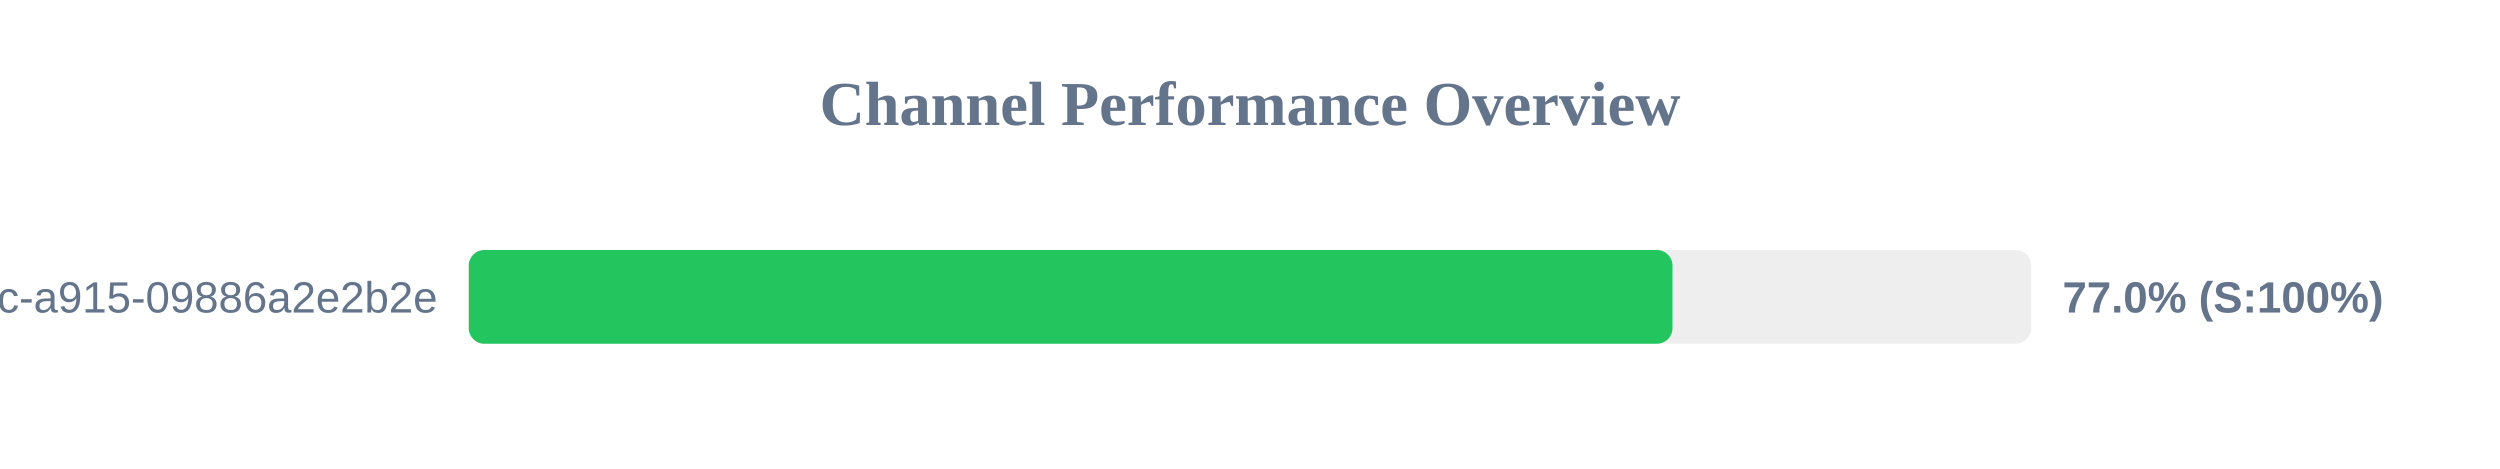
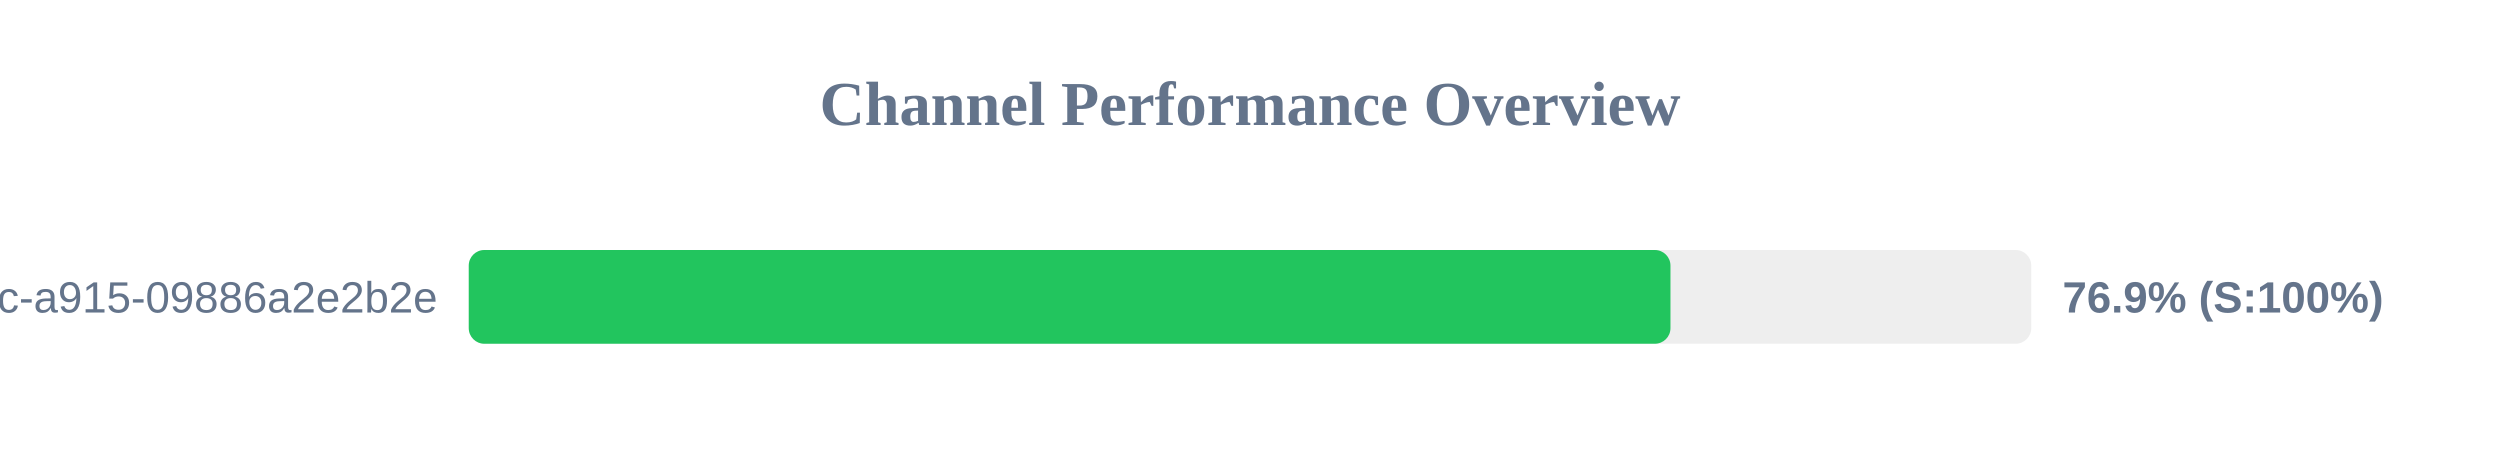
<svg xmlns="http://www.w3.org/2000/svg" width="800" height="150" version="1.1">
  <style>
        .row { font: 14px Arial; fill: #64748b; }
        .score { font: bold 14px Arial; fill: #64748b; }
    </style>
  <text x="400" y="40" text-anchor="middle" font-size="20px" font-weight="bold" fill="#64748b">Channel Performance Overview</text>
  <rect x="150" y="80" width="500" height="30" fill="#eee" rx="5" />
-   <rect x="150" y="80" width="385.2" height="30" fill="#22c55e" rx="5" />
+   <rect x="150" y="80" width="384.55" height="30" fill="#22c55e" rx="5" />
  <text x="140" y="100" text-anchor="end" class="row">?uuid=52816135-d3bc-46bc-a915-09886a2e2b2e</text>
-   <text x="660" y="100" text-anchor="start" class="score">77.0% (S:100%)</text>
+   <text x="660" y="100" text-anchor="start" class="score">76.9% (S:100%)</text>
</svg>
